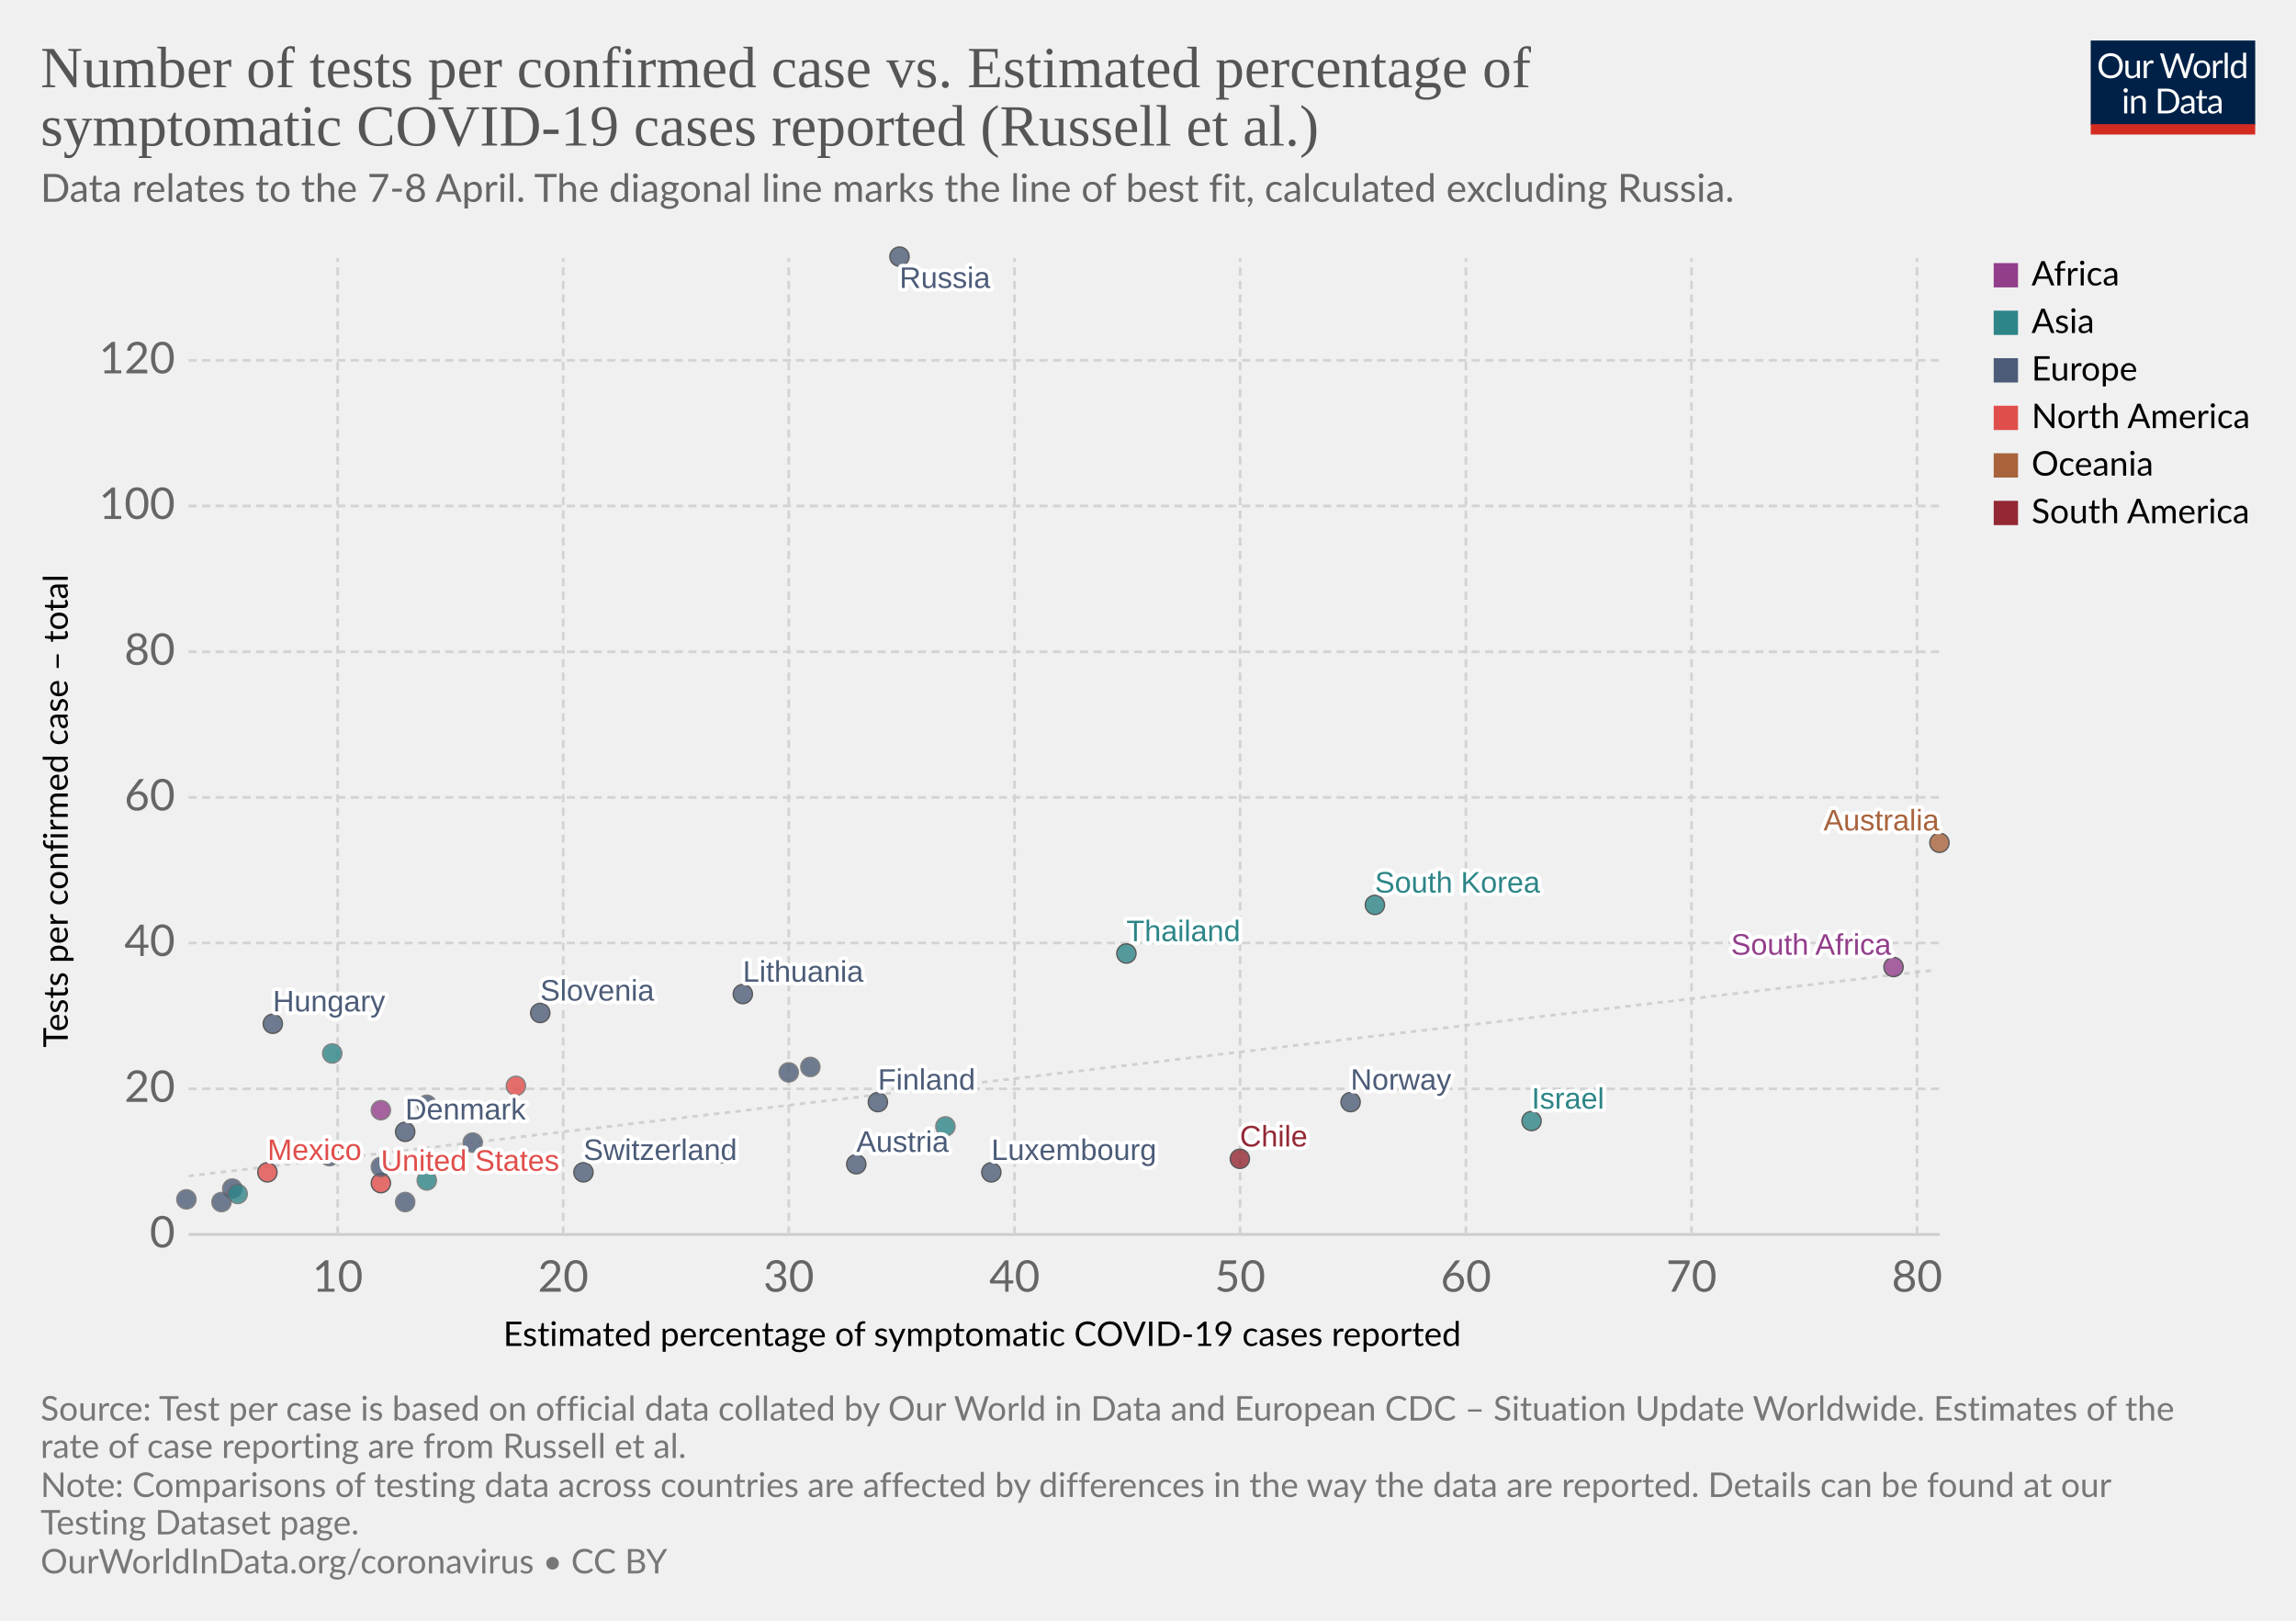
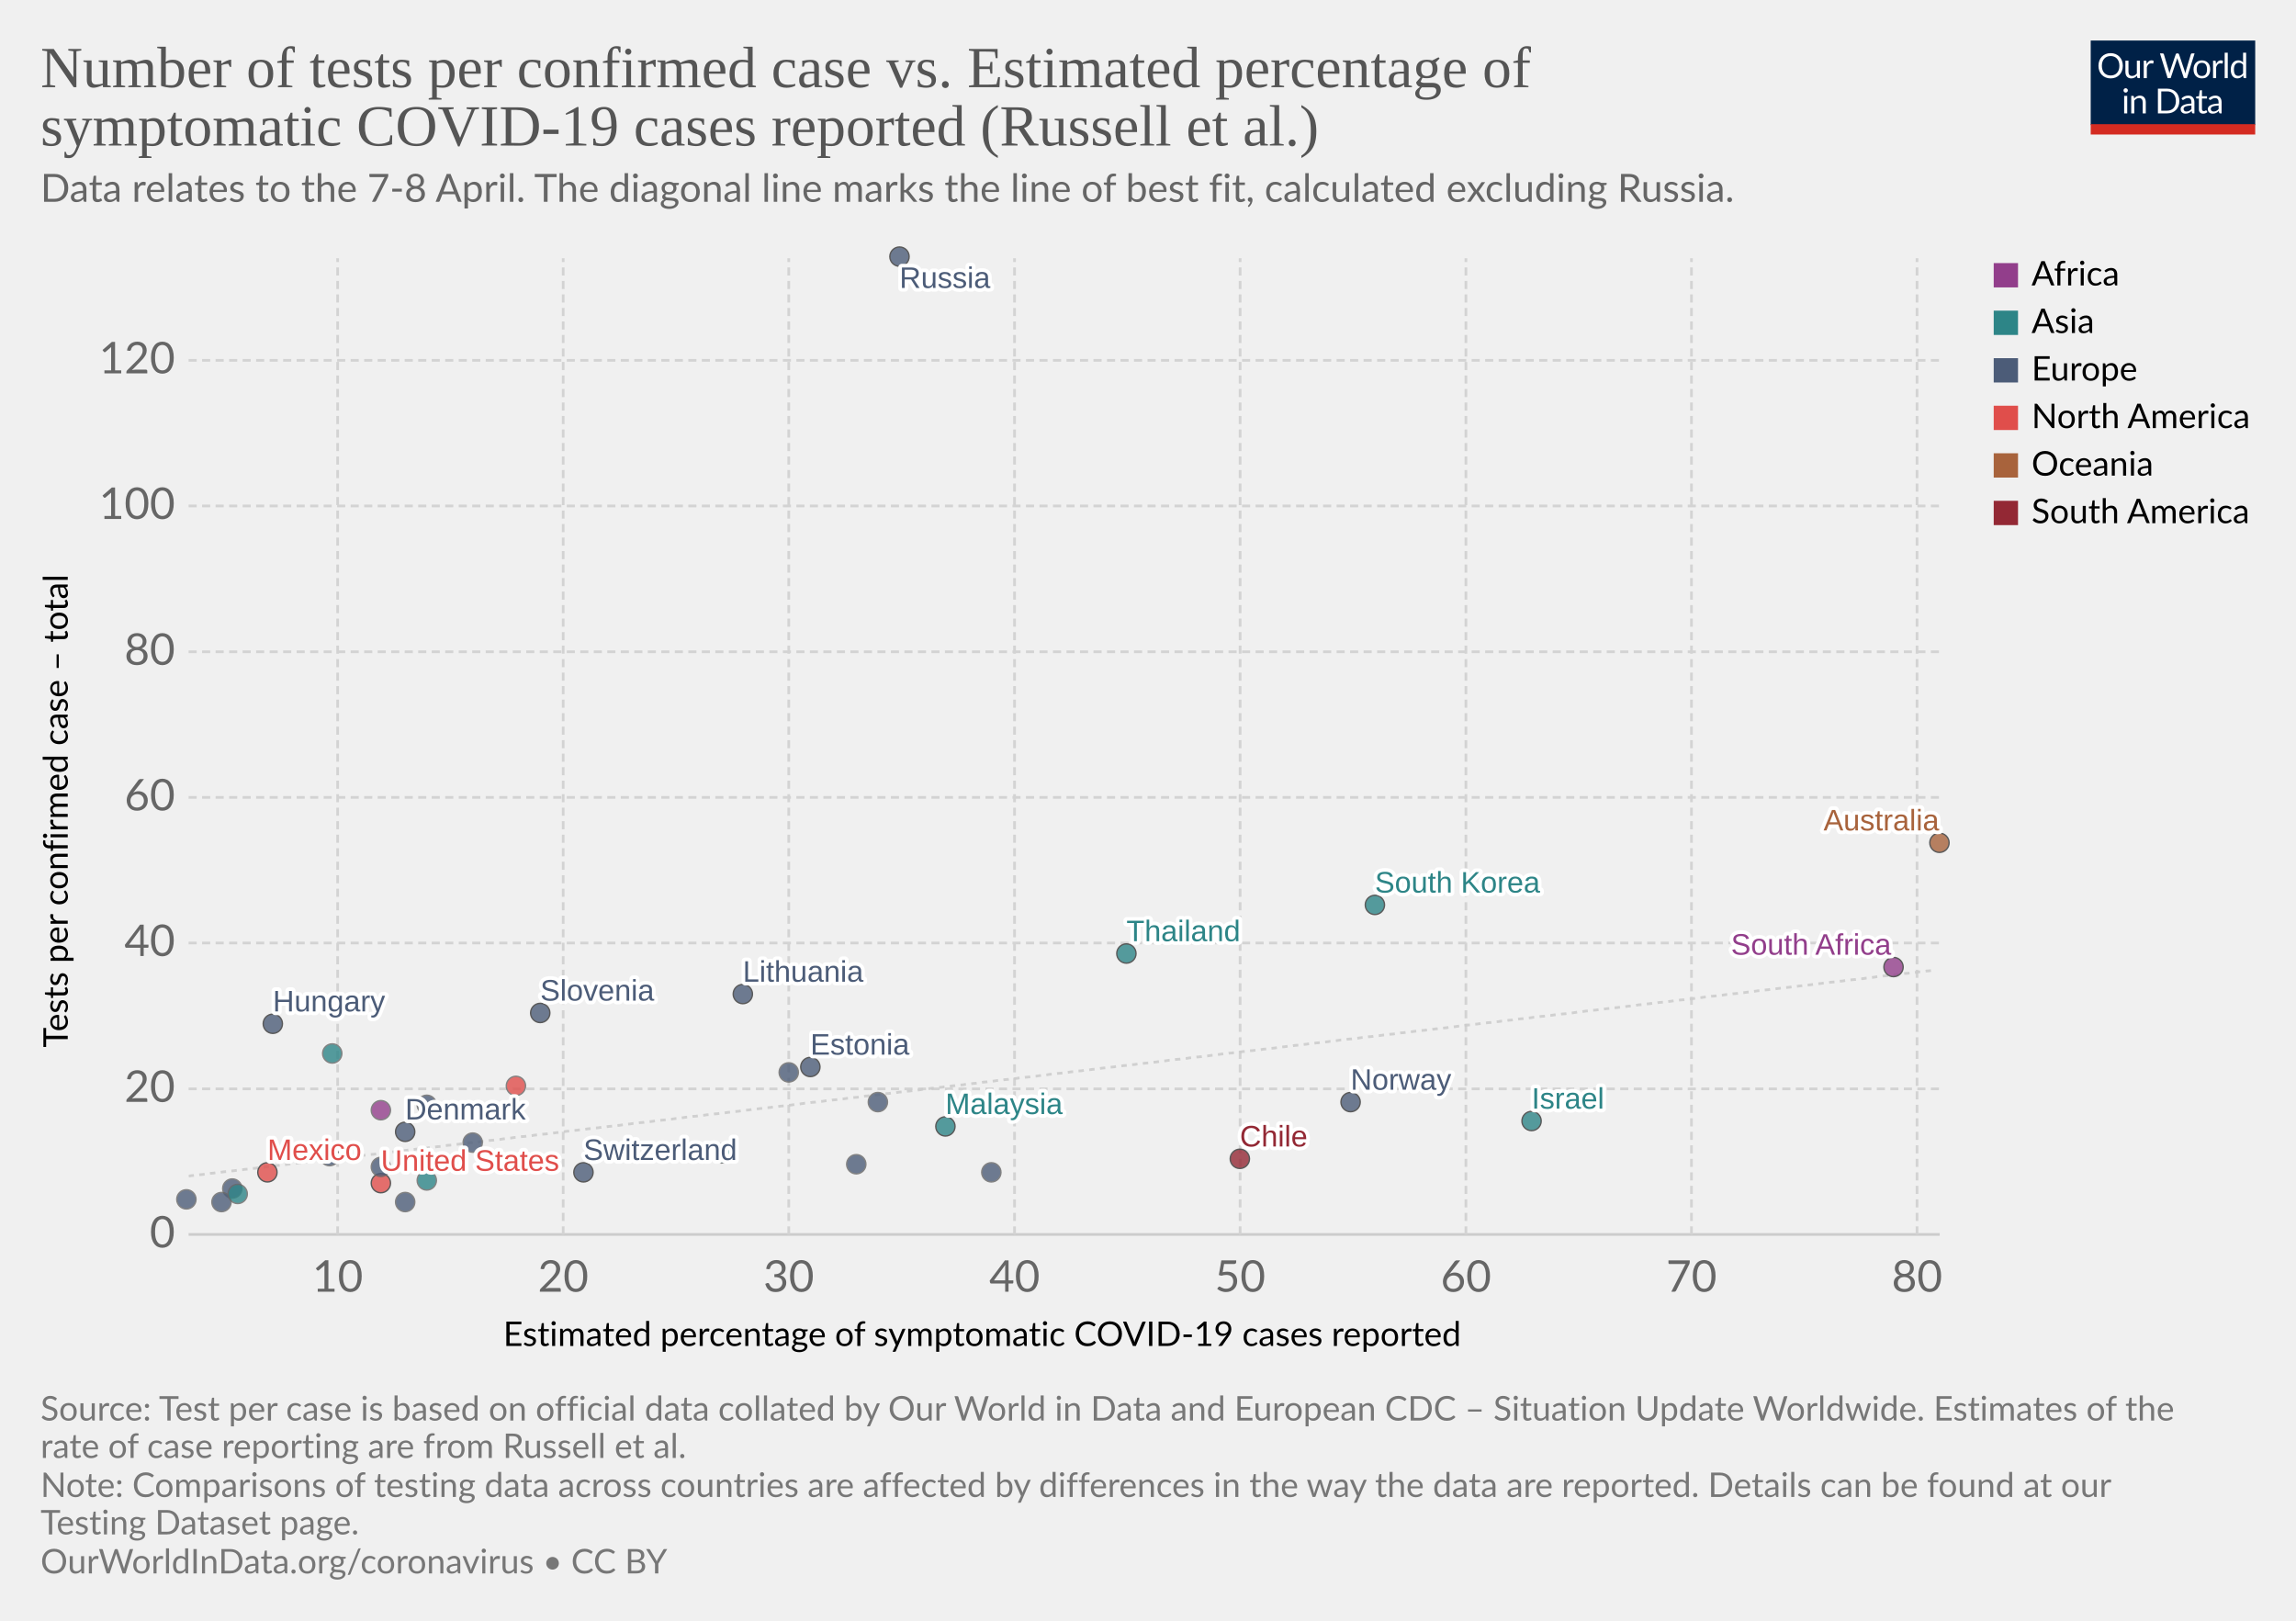
<svg xmlns="http://www.w3.org/2000/svg" version="1.1" style="background-color:#fff;-webkit-font-smoothing:antialiased" width="850" height="600" viewBox="0 0 850 600" font-family="Lato,'Helvetica Neue',Helvetica,Arial,sans-serif" font-size="18" text-rendering="optimizeLegibility">
  <g class="HeaderView">
    <g transform="matrix(.29 0 0 .29 774 15)">
      <svg width="210" height="120" viewBox="0 0 210 120" fill="none">
        <g clip-path="url(#clip0)">
          <path d="M0 0h210v107.89H0V0z" fill="#002147" />
          <path d="M40.98 32.25c0 2.36-.38 4.53-1.12 6.51a14.26 14.26 0 01-8.1 8.4c-1.9.78-4.02 1.17-6.34 1.17a16.6 16.6 0 01-6.33-1.17 14.31 14.31 0 01-8.08-8.4 18.29 18.29 0 01-1.12-6.51c0-2.36.38-4.53 1.12-6.5a14.32 14.32 0 018.07-8.44c1.92-.8 4.03-1.19 6.34-1.19 2.32 0 4.43.4 6.34 1.19 1.92.8 3.56 1.9 4.93 3.34a14.87 14.87 0 013.17 5.1 18.1 18.1 0 011.12 6.5zm-4.38 0c0-1.94-.26-3.68-.8-5.22a10.91 10.91 0 00-2.24-3.89 9.68 9.68 0 00-3.52-2.46 11.95 11.95 0 00-4.62-.86c-1.68 0-3.21.28-4.6.86a9.88 9.88 0 00-3.54 2.46 10.91 10.91 0 00-2.24 3.9c-.53 1.53-.8 3.27-.8 5.2 0 1.94.27 3.68.8 5.22a11.17 11.17 0 002.24 3.9 10.01 10.01 0 003.55 2.44c1.38.56 2.9.83 4.6.83 1.7 0 3.24-.27 4.61-.83a9.8 9.8 0 003.52-2.44 11.17 11.17 0 002.25-3.9c.53-1.54.8-3.28.8-5.21zm26.22-6.54V48H60.5c-.56 0-.9-.27-1.05-.81l-.31-2.4a12.45 12.45 0 01-3.26 2.6c-1.2.64-2.58.96-4.13.96-1.22 0-2.3-.2-3.24-.6a6.52 6.52 0 01-2.33-1.7 7.37 7.37 0 01-1.43-2.67c-.3-1.04-.46-2.2-.46-3.45V25.7h3.91v14.22c0 1.68.38 2.99 1.15 3.91.77.93 1.96 1.39 3.54 1.39 1.16 0 2.24-.27 3.23-.82a10.42 10.42 0 002.8-2.28V25.7h3.91zm8.61 4.47a9.94 9.94 0 012.6-3.56 5.64 5.64 0 013.76-1.3c.47 0 .92.05 1.34.15.44.1.83.27 1.17.49l-.3 2.92c-.09.37-.3.55-.66.55-.2 0-.5-.04-.9-.13a6.21 6.21 0 00-3.24.18c-.54.2-1.03.5-1.47.92-.42.4-.81.9-1.17 1.5-.33.58-.64 1.26-.92 2.02V48H67.7V25.71h2.25c.42 0 .72.08.88.25.16.16.27.44.33.83l.26 3.39zm61.16-13.7L122.75 48h-3.82l-7.99-24.05a21.95 21.95 0 01-.42-1.58 38.36 38.36 0 01-.44 1.58L102.05 48h-3.83L88.4 16.47h3.54c.38 0 .7.1.95.29.26.2.43.43.5.73l6.52 21.9c.1.4.2.83.28 1.28.1.46.2.94.29 1.46l.3-1.46c.12-.47.25-.9.38-1.27l7.41-21.91c.1-.25.26-.48.51-.69.27-.22.58-.33.95-.33h1.23c.38 0 .69.1.92.29.24.2.41.43.53.73l7.4 21.9a28.4 28.4 0 01.68 2.62 29.52 29.52 0 01.52-2.61l6.54-21.91c.07-.27.23-.5.48-.7.27-.21.58-.32.95-.32h3.32zm9.35 8.88c1.63 0 3.1.27 4.4.82a9.43 9.43 0 015.46 5.94c.5 1.4.74 2.98.74 4.73 0 1.76-.25 3.34-.74 4.75a9.43 9.43 0 01-5.46 5.92c-1.3.52-2.77.79-4.4.79-1.64 0-3.12-.27-4.44-.8a9.42 9.42 0 01-3.35-2.3c-.92-1-1.63-2.2-2.13-3.61-.49-1.41-.73-3-.73-4.75s.24-3.33.73-4.73c.5-1.43 1.2-2.64 2.13-3.63a9.4 9.4 0 013.35-2.31c1.32-.55 2.8-.82 4.44-.82zm0 19.89c2.2 0 3.84-.73 4.93-2.2 1.08-1.48 1.63-3.54 1.63-6.18 0-2.66-.55-4.72-1.63-6.2-1.09-1.49-2.73-2.23-4.93-2.23-1.12 0-2.09.2-2.93.57a5.7 5.7 0 00-2.06 1.65 7.5 7.5 0 00-1.24 2.67c-.26 1.04-.4 2.22-.4 3.54 0 2.64.55 4.7 1.64 6.18 1.1 1.47 2.76 2.2 4.99 2.2zm17.97-15.07a9.94 9.94 0 012.6-3.56 5.64 5.64 0 013.76-1.3c.47 0 .91.05 1.34.15.44.1.83.27 1.16.49l-.28 2.92c-.09.37-.31.55-.66.55-.2 0-.5-.04-.9-.13a6.2 6.2 0 00-3.24.18c-.54.2-1.03.5-1.47.92-.43.4-.82.9-1.17 1.5a13.1 13.1 0 00-.92 2.02V48h-3.94V25.71h2.24c.43 0 .72.08.88.25.17.16.28.44.33.83l.27 3.39zm15.04-14.59V48h-3.92V15.6h3.92zm19.55 15.43a6.22 6.22 0 00-2.38-2.05 6.7 6.7 0 00-2.86-.6c-2.07 0-3.66.75-4.77 2.23-1.12 1.48-1.68 3.6-1.68 6.33 0 1.46.13 2.7.38 3.74a7.29 7.29 0 001.1 2.56 4.35 4.35 0 001.78 1.45c.7.3 1.5.46 2.4.46 1.29 0 2.41-.3 3.36-.88a9.6 9.6 0 002.67-2.49V31.02zm3.91-15.43V48h-2.33c-.56 0-.9-.27-1.06-.81l-.35-2.71a12.13 12.13 0 01-3.25 2.77 8.28 8.28 0 01-4.23 1.06 7.31 7.31 0 01-6.14-2.9c-.73-.96-1.3-2.15-1.69-3.57a18.35 18.35 0 01.07-9.48 11.29 11.29 0 011.89-3.7 8.7 8.7 0 017.06-3.34 7.96 7.96 0 016.12 2.62V15.59h3.91zM46.61 70.71V93H42.7V70.71h3.91zm.84-7c0 .39-.08.75-.24 1.09a2.81 2.81 0 01-1.52 1.47 2.67 2.67 0 01-2.16 0 2.9 2.9 0 01-1.45-1.47 2.67 2.67 0 010-2.16c.15-.35.35-.65.6-.9.25-.27.53-.47.85-.62a2.67 2.67 0 012.16 0c.35.15.65.35.9.62.27.25.47.55.62.9.16.34.24.7.24 1.08zm7.97 10.24c.49-.54 1-1.04 1.54-1.48a9.85 9.85 0 013.66-1.84 8.96 8.96 0 015.43.35c.94.4 1.72.97 2.33 1.71a7.36 7.36 0 011.43 2.67c.32 1.04.49 2.19.49 3.45V93h-3.94V78.81c0-1.69-.4-3-1.17-3.92-.76-.93-1.93-1.4-3.5-1.4a6.6 6.6 0 00-3.25.83c-1 .56-1.92 1.31-2.77 2.27V93h-3.94V70.71h2.35c.56 0 .9.28 1.04.82l.3 2.42zm57.7 3.3c0 2.36-.37 4.5-1.11 6.44a14.3 14.3 0 01-3.17 4.98 14.1 14.1 0 01-4.93 3.2c-1.9.76-4.02 1.13-6.33 1.13H85.8V61.47h11.77c2.31 0 4.42.39 6.33 1.15a13.8 13.8 0 018.1 8.18 17.75 17.75 0 011.12 6.45zm-4.37 0c0-1.94-.26-3.67-.8-5.2a10.94 10.94 0 00-2.23-3.87 9.57 9.57 0 00-3.53-2.42 12.23 12.23 0 00-4.61-.83h-7.5v24.62h7.5c1.7 0 3.24-.28 4.61-.84a9.7 9.7 0 003.53-2.4 10.94 10.94 0 002.24-3.87c.53-1.53.8-3.26.8-5.2zm19.8 5.72c-1.8.06-3.34.2-4.62.44-1.26.22-2.3.51-3.1.88-.8.36-1.37.8-1.74 1.3-.35.5-.53 1.05-.53 1.67 0 .58.1 1.1.3 1.52a3 3 0 00.76 1.05c.34.27.73.46 1.17.6.45.11.94.17 1.45.17a7.28 7.28 0 003.5-.81 11.95 11.95 0 002.82-2.2v-4.62zm-12.65-9.11a12.73 12.73 0 013.98-2.66c1.43-.59 3-.88 4.73-.88 1.25 0 2.36.2 3.33.61a6.81 6.81 0 013.94 4.38c.33 1.04.5 2.19.5 3.43V93h-1.74a1.8 1.8 0 01-.88-.18c-.2-.13-.36-.38-.48-.74l-.44-2.12c-.59.55-1.16 1.03-1.72 1.46a9.48 9.48 0 01-3.74 1.7c-.69.15-1.46.23-2.3.23-.87 0-1.69-.12-2.45-.35a5.34 5.34 0 01-3.34-2.93 6.64 6.64 0 01-.49-2.64c0-.88.25-1.72.73-2.53a6.33 6.33 0 012.35-2.17c1.09-.63 2.5-1.15 4.25-1.54 1.75-.41 3.89-.65 6.42-.7v-1.75c0-1.73-.37-3.03-1.12-3.91-.75-.9-1.84-1.34-3.28-1.34-.97 0-1.78.12-2.44.37-.64.23-1.2.5-1.7.81l-1.23.82c-.33.23-.67.35-1 .35-.27 0-.5-.07-.69-.2a2.1 2.1 0 01-.48-.53l-.7-1.25zm27.67 19.5c-1.76 0-3.12-.5-4.07-1.48-.94-.98-1.41-2.4-1.41-4.25V74h-2.68a.9.9 0 01-.6-.2c-.16-.14-.24-.36-.24-.66v-1.56l3.65-.46.9-6.89a.9.9 0 01.29-.52.88.88 0 01.62-.22H142v7.67h6.44V74H142v13.38c0 .94.22 1.63.68 2.09.45.45 1.04.68 1.76.68a3.21 3.21 0 001.85-.53l.55-.35c.16-.12.3-.18.41-.18.2 0 .4.13.55.38l1.15 1.87a7.45 7.45 0 01-2.44 1.5c-.96.35-1.94.52-2.95.52zm19.68-10.4c-1.8.07-3.34.21-4.62.45-1.26.22-2.3.51-3.1.88-.8.36-1.37.8-1.74 1.3-.35.5-.53 1.05-.53 1.67 0 .58.1 1.1.3 1.52.18.42.44.77.76 1.05.34.27.73.46 1.17.6.45.11.94.17 1.45.17a7.3 7.3 0 003.5-.81 12.04 12.04 0 002.82-2.2v-4.62zm-12.65-9.1a12.72 12.72 0 013.99-2.66c1.42-.59 3-.88 4.72-.88 1.25 0 2.36.2 3.33.61a6.81 6.81 0 013.94 4.38c.33 1.04.5 2.19.5 3.43V93h-1.74a1.8 1.8 0 01-.88-.18c-.2-.13-.36-.38-.48-.74l-.44-2.12c-.59.55-1.16 1.03-1.72 1.46a9.48 9.48 0 01-3.74 1.7c-.69.15-1.46.23-2.3.23-.87 0-1.69-.12-2.45-.35a5.33 5.33 0 01-3.34-2.93 6.62 6.62 0 01-.49-2.64c0-.88.25-1.72.73-2.53a6.33 6.33 0 012.35-2.17c1.09-.63 2.5-1.15 4.25-1.54a31.2 31.2 0 016.42-.7v-1.75c0-1.73-.37-3.03-1.12-3.91-.75-.9-1.84-1.34-3.28-1.34-.97 0-1.78.12-2.44.37-.64.23-1.2.5-1.7.81-.46.3-.87.57-1.22.82-.34.23-.68.35-1.02.35-.26 0-.49-.07-.68-.2a1.88 1.88 0 01-.48-.53l-.7-1.25z" fill="#fff" />
          <path fill="#D42B21" d="M0 106.79h210V120H0z" />
        </g>
        <defs>
          <clipPath id="clip0">
            <path fill="#fff" d="M0 0h210v120H0z" />
          </clipPath>
        </defs>
      </svg>
    </g>
    <a href="https://ourworldindata.org/grapher/number-of-tests-per-confirmed-case-vs-estimated-percentage-of-symptomatic-covid-19-cases-reported-russel-et-al?time=earliest..latest" target="_blank" rel="noopener" font-family="&quot;Playfair Display&quot;,Georgia,&quot;Times New Roman&quot;,serif">
      <text font-size="21.6" x="15" y="32.3" fill="#555">
        <tspan x="15" y="32.28">Number of tests per confirmed case vs. Estimated percentage of</tspan>
        <tspan x="15" y="53.88">symptomatic COVID-19 cases reported (Russell et al.)</tspan>
      </text>
    </a>
    <text font-size="14.4" x="15" y="74.7" fill="#666">
      <tspan x="15" y="74.72">Data relates to the 7-8 April. The diagonal line marks the line of best fit, calculated excluding Russia.</tspan>
    </text>
  </g>
  <g class="ScatterPlot">
    <g class="DualAxisView">
      <g class="HorizontalAxis">
        <text font-size="12.6" x="186.3" y="498.3">
          <tspan x="186.3" y="498.28">Estimated percentage of symptomatic COVID-19 cases reported</tspan>
        </text>
        <text x="125" y="478.2" fill="#666" text-anchor="middle" font-size="16.2">10</text>
        <text x="208.5" y="478.2" fill="#666" text-anchor="middle" font-size="16.2">20</text>
        <text x="292" y="478.2" fill="#666" text-anchor="middle" font-size="16.2">30</text>
        <text x="375.6" y="478.2" fill="#666" text-anchor="middle" font-size="16.2">40</text>
        <text x="459.1" y="478.2" fill="#666" text-anchor="middle" font-size="16.2">50</text>
        <text x="542.7" y="478.2" fill="#666" text-anchor="middle" font-size="16.2">60</text>
        <text x="626.2" y="478.2" fill="#666" text-anchor="middle" font-size="16.2">70</text>
        <text x="709.7" y="478.2" fill="#666" text-anchor="middle" font-size="16.2">80</text>
      </g>
      <g class="VerticalAxis">
        <text font-size="12.6" x="-387.8" y="25.1" transform="rotate(-90)">
          <tspan x="-387.79" y="25.08">Tests per confirmed case – total</tspan>
        </text>
        <text x="64.82" y="457" fill="#666" dominant-baseline="middle" text-anchor="end" font-size="16.2">0</text>
        <text x="64.82" y="403.1" fill="#666" dominant-baseline="middle" text-anchor="end" font-size="16.2">20</text>
        <text x="64.82" y="349.1" fill="#666" dominant-baseline="middle" text-anchor="end" font-size="16.2">40</text>
        <text x="64.82" y="295.2" fill="#666" dominant-baseline="middle" text-anchor="end" font-size="16.2">60</text>
        <text x="64.82" y="241.3" fill="#666" dominant-baseline="middle" text-anchor="end" font-size="16.2">80</text>
        <text x="64.82" y="187.3" fill="#666" dominant-baseline="middle" text-anchor="end" font-size="16.2">100</text>
        <text x="64.82" y="133.4" fill="#666" dominant-baseline="middle" text-anchor="end" font-size="16.2">120</text>
      </g>
      <g class="AxisGridLines horizontalLines">
        <path stroke="#ccc" d="M69.82 457h648.27" />
        <path stroke="#d3d3d3" stroke-dasharray="3,2" d="M69.82 403.1h648.27M69.82 349.1h648.27M69.82 295.2h648.27M69.82 241.3h648.27M69.82 187.3h648.27M69.82 133.4h648.27" />
      </g>
      <g class="AxisGridLines verticalLines" stroke="#d3d3d3" stroke-dasharray="3,2">
        <path d="M125 457V95.6M208.5 457V95.6M292 457V95.6M375.6 457V95.6M459.1 457V95.6M542.7 457V95.6M626.2 457V95.6M709.7 457V95.6" />
      </g>
    </g>
    <g>
      <defs>
        <clipPath id="a">
          <path d="M69.82 95.6H718.1V457H69.82z" />
        </clipPath>
      </defs>
      <path d="M69.8 435.4l1.3-.2 1.3-.1 1.3-.2 1.3-.1 1.3-.2 1.3-.2 1.3-.1 1.3-.2 1.3-.1 1.3-.2 1.3-.1 1.3-.2 1.3-.1 1.3-.2 1.3-.1 1.3-.2 1.3-.1 1.3-.2 1.3-.1 1.2-.2 1.3-.1 1.3-.2 1.3-.2 1.3-.1 1.3-.2 1.3-.1 1.3-.2 1.3-.1 1.3-.2 1.3-.1 1.3-.2 1.3-.1 1.3-.2 1.3-.1 1.3-.2 1.3-.1 1.3-.2 1.3-.1 1.3-.2 1.3-.2 1.3-.1 1.3-.2 1.3-.1 1.3-.2 1.3-.1 1.3-.2 1.3-.1 1.3-.2 1.2-.1 1.3-.2 1.3-.1 1.3-.2 1.3-.1 1.3-.2 1.3-.1 1.3-.2 1.3-.2 1.3-.1 1.3-.2 1.3-.1 1.3-.2 1.3-.1 1.3-.2 1.3-.1 1.3-.2 1.3-.1 1.3-.2 1.3-.1 1.3-.2 1.3-.1 1.3-.2 1.3-.1 1.3-.2 1.3-.2 1.3-.1 1.3-.2 1.3-.1 1.2-.2 1.3-.1 1.3-.2 1.3-.1 1.3-.2 1.3-.1 1.3-.2 1.3-.1 1.3-.2 1.3-.1 1.3-.2 1.3-.1 1.3-.2 1.3-.2 1.3-.1 1.3-.2 1.3-.1 1.3-.2 1.3-.1 1.3-.2 1.3-.1 1.3-.2 1.3-.1 1.3-.2 1.3-.1 1.3-.2 1.3-.1 1.3-.2 1.3-.1 1.2-.2 1.3-.2 1.3-.1 1.3-.2 1.3-.1 1.3-.2 1.3-.1 1.3-.2 1.3-.1 1.3-.2 1.3-.1 1.3-.2 1.3-.1 1.3-.2 1.3-.1 1.3-.2 1.3-.1 1.3-.2 1.3-.2 1.3-.1 1.3-.2 1.3-.1 1.3-.2 1.3-.1 1.3-.2 1.3-.1 1.3-.2 1.3-.1 1.3-.2 1.2-.1 1.3-.2 1.3-.1 1.3-.2 1.3-.1 1.3-.2 1.3-.2 1.3-.1 1.3-.2 1.3-.1 1.3-.2 1.3-.1 1.3-.2 1.3-.1 1.3-.2 1.3-.1 1.3-.2 1.3-.1 1.3-.2 1.3-.1 1.3-.2 1.3-.1 1.3-.2 1.3-.2 1.3-.1 1.3-.2 1.3-.1 1.3-.2 1.3-.1 1.2-.2 1.3-.1 1.3-.2 1.3-.1 1.3-.2 1.3-.1 1.3-.2 1.3-.1 1.3-.2 1.3-.1 1.3-.2 1.3-.2 1.3-.1 1.3-.2 1.3-.1 1.3-.2 1.3-.1 1.3-.2 1.3-.1 1.3-.2 1.3-.1 1.3-.2 1.3-.1 1.3-.2 1.3-.1 1.3-.2 1.3-.1 1.3-.2 1.3-.2 1.2-.1 1.3-.2 1.3-.1 1.3-.2 1.3-.1 1.3-.2 1.3-.1 1.3-.2 1.3-.1 1.3-.2 1.3-.1 1.3-.2 1.3-.1 1.3-.2 1.3-.1 1.3-.2 1.3-.2 1.3-.1 1.3-.2 1.3-.1 1.3-.2 1.3-.1 1.3-.2 1.3-.1 1.3-.2 1.3-.1 1.3-.2 1.3-.1 1.3-.2 1.2-.1 1.3-.2 1.3-.1 1.3-.2 1.3-.2 1.3-.1 1.3-.2 1.3-.1 1.3-.2 1.3-.1 1.3-.2 1.3-.1 1.3-.2 1.3-.1 1.3-.2 1.3-.1 1.3-.2 1.3-.1 1.3-.2 1.3-.1 1.3-.2 1.3-.2 1.3-.1 1.3-.2 1.3-.1 1.3-.2 1.3-.1 1.3-.2 1.3-.1 1.2-.2 1.3-.1 1.3-.2 1.3-.1 1.3-.2 1.3-.1 1.3-.2 1.3-.1 1.3-.2 1.3-.2 1.3-.1 1.3-.2 1.3-.1 1.3-.2 1.3-.1 1.3-.2 1.3-.1 1.3-.2 1.3-.1 1.3-.2 1.3-.1 1.3-.2 1.3-.1 1.3-.2 1.3-.1 1.3-.2 1.3-.2 1.3-.1 1.3-.2 1.2-.1 1.3-.2 1.3-.1 1.3-.2 1.3-.1 1.3-.2 1.3-.1 1.3-.2 1.3-.1 1.3-.2 1.3-.1 1.3-.2 1.3-.1 1.3-.2 1.3-.2 1.3-.1 1.3-.2 1.3-.1 1.3-.2 1.3-.1 1.3-.2 1.3-.1 1.3-.2 1.3-.1 1.3-.2 1.3-.1 1.3-.2 1.3-.1 1.3-.2 1.2-.1 1.3-.2 1.3-.2 1.3-.1 1.3-.2 1.3-.1 1.3-.2 1.3-.1 1.3-.2 1.3-.1 1.3-.2 1.3-.1 1.3-.2 1.3-.1 1.3-.2 1.3-.1 1.3-.2 1.3-.1 1.3-.2 1.3-.2 1.3-.1 1.3-.2 1.3-.1 1.3-.2 1.3-.1 1.3-.2 1.3-.1 1.3-.2 1.3-.1 1.2-.2 1.3-.1 1.3-.2 1.3-.1 1.3-.2 1.3-.1 1.3-.2 1.3-.2 1.3-.1 1.3-.2 1.3-.1 1.3-.2 1.3-.1 1.3-.2 1.3-.1 1.3-.2 1.3-.1 1.3-.2 1.3-.1 1.3-.2 1.3-.1 1.3-.2 1.3-.1 1.3-.2 1.3-.2 1.3-.1 1.3-.2 1.3-.1 1.3-.2 1.2-.1 1.3-.2 1.3-.1 1.3-.2 1.3-.1 1.3-.2 1.3-.1 1.3-.2 1.3-.1 1.3-.2 1.3-.1 1.3-.2 1.3-.2 1.3-.1 1.3-.2 1.3-.1 1.3-.2 1.3-.1 1.3-.2 1.3-.1 1.3-.2 1.3-.1 1.3-.2 1.3-.1 1.3-.2 1.3-.1 1.3-.2 1.3-.1 1.3-.2 1.2-.2 1.3-.1 1.3-.2 1.3-.1 1.3-.2 1.3-.1 1.3-.2 1.3-.1 1.3-.2 1.3-.1 1.3-.2 1.3-.1 1.3-.2 1.3-.1 1.3-.2 1.3-.1 1.3-.2 1.3-.2 1.3-.1 1.3-.2 1.3-.1 1.3-.2 1.3-.1 1.3-.2 1.3-.1 1.3-.2 1.3-.1 1.3-.2 1.3-.1 1.2-.2 1.3-.1 1.3-.2 1.3-.1 1.3-.2 1.3-.2 1.3-.1 1.3-.2 1.3-.1 1.3-.2 1.3-.1 1.3-.2 1.3-.1 1.3-.2 1.3-.1 1.3-.2 1.3-.1 1.3-.2 1.3-.1 1.3-.2 1.3-.1 1.3-.2 1.3-.2 1.3-.1 1.3-.2 1.3-.1 1.3-.2 1.3-.1 1.3-.2 1.2-.1 1.3-.2 1.3-.1 1.3-.2 1.3-.1 1.3-.2 1.3-.1 1.3-.2 1.3-.1 1.3-.2 1.3-.2 1.3-.1 1.3-.2 1.3-.1 1.3-.2 1.3-.1 1.3-.2 1.3-.1 1.3-.2 1.3-.1 1.3-.2 1.3-.1 1.3-.2 1.3-.1 1.3-.2 1.3-.1 1.3-.2 1.3-.2 1.3-.1 1.2-.2 1.3-.1 1.3-.2 1.3-.1 1.3-.2 1.3-.1 1.3-.2 1.3-.1 1.3-.2 1.3-.1 1.3-.2 1.3-.1 1.3-.2 1.3-.1 1.3-.2 1.3-.2" clip-path="url(#a)" opacity=".9" fill="none" stroke="#ccc" stroke-dasharray="2 2" />
    </g>
    <g class="PointsWithLabels clickable" clip-path="url(#b)" font-family="Arial, sans-serif">
      <path fill="rgba(255,255,255,0)" d="M69.82 95.6H718.1V457H69.82z" />
      <defs>
        <clipPath id="b">
          <path d="M59.82 85.6H728.1V467H59.82z" />
        </clipPath>
      </defs>
      <g class="key-Thailand_0">
        <circle cx="417" cy="353" r="3.57" fill="#2D8587" opacity=".8" stroke="#333" stroke-width=".5" />
      </g>
      <g class="key-Mexico_0">
        <circle cx="99" cy="434" r="3.57" fill="#E04E4B" opacity=".8" stroke="#333" stroke-width=".5" />
      </g>
      <g class="key-South-Korea_0">
        <circle cx="509" cy="335" r="3.57" fill="#2D8587" opacity=".8" stroke="#333" stroke-width=".5" />
      </g>
-       <g class="key-Finland_0">
-         <circle cx="325" cy="408" r="3.57" fill="#4C5C78" opacity=".8" stroke="#333" stroke-width=".5" />
-       </g>
      <g class="key-Malaysia_0">
-         <circle cx="350" cy="417" r="3.57" fill="#2D8587" opacity=".8" stroke="#666" stroke-width=".5" />
+         <circle cx="350" cy="417" r="3.57" fill="#2D8587" opacity=".8" stroke="#333" stroke-width=".5" />
      </g>
      <g class="key-Israel_0">
        <circle cx="567" cy="415" r="3.57" fill="#2D8587" opacity=".8" stroke="#333" stroke-width=".5" />
      </g>
      <g class="key-Italy_0">
        <circle cx="86" cy="440" r="3.57" fill="#4C5C78" opacity=".8" stroke="#666" stroke-width=".5" />
      </g>
      <g class="key-Switzerland_0">
        <circle cx="216" cy="434" r="3.57" fill="#4C5C78" opacity=".8" stroke="#333" stroke-width=".5" />
      </g>
      <g class="key-Austria_0">
-         <circle cx="317" cy="431" r="3.57" fill="#4C5C78" opacity=".8" stroke="#333" stroke-width=".5" />
+         <circle cx="317" cy="431" r="3.57" fill="#4C5C78" opacity=".8" stroke="#666" stroke-width=".5" />
+       </g>
+       <g class="key-Finland_0">
+         <circle cx="325" cy="408" r="3.57" fill="#4C5C78" opacity=".8" stroke="#666" stroke-width=".5" />
      </g>
      <g class="key-Norway_0">
        <circle cx="500" cy="408" r="3.57" fill="#4C5C78" opacity=".8" stroke="#333" stroke-width=".5" />
      </g>
      <g class="key-Denmark_0">
        <circle cx="150" cy="419" r="3.57" fill="#4C5C78" opacity=".8" stroke="#333" stroke-width=".5" />
      </g>
+       <g class="key-Estonia_0">
+         <circle cx="300" cy="395" r="3.57" fill="#4C5C78" opacity=".8" stroke="#333" stroke-width=".5" />
+       </g>
      <g class="key-Lithuania_0">
        <circle cx="275" cy="368" r="3.57" fill="#4C5C78" opacity=".8" stroke="#333" stroke-width=".5" />
      </g>
-       <g class="key-Estonia_0">
-         <circle cx="300" cy="395" r="3.57" fill="#4C5C78" opacity=".8" stroke="#666" stroke-width=".5" />
-       </g>
      <g class="key-Belgium_0">
        <circle cx="82" cy="445" r="3.57" fill="#4C5C78" opacity=".8" stroke="#666" stroke-width=".5" />
      </g>
      <g class="key-United-States_0">
        <circle cx="141" cy="438" r="3.57" fill="#E04E4B" opacity=".8" stroke="#333" stroke-width=".5" />
      </g>
      <g class="key-Czech-Republic_0">
        <circle cx="292" cy="397" r="3.57" fill="#4C5C78" opacity=".8" stroke="#666" stroke-width=".5" />
      </g>
      <g class="key-Luxembourg_0">
-         <circle cx="367" cy="434" r="3.57" fill="#4C5C78" opacity=".8" stroke="#333" stroke-width=".5" />
+         <circle cx="367" cy="434" r="3.57" fill="#4C5C78" opacity=".8" stroke="#666" stroke-width=".5" />
+       </g>
+       <g class="key-Portugal_0">
+         <circle cx="175" cy="423" r="3.57" fill="#4C5C78" opacity=".8" stroke="#666" stroke-width=".5" />
      </g>
      <g class="key-Greece_0">
        <circle cx="158" cy="409" r="3.57" fill="#4C5C78" opacity=".8" stroke="#666" stroke-width=".5" />
      </g>
-       <g class="key-Portugal_0">
-         <circle cx="175" cy="423" r="3.57" fill="#4C5C78" opacity=".8" stroke="#666" stroke-width=".5" />
-       </g>
      <g class="key-Russia_0">
        <circle cx="333" cy="95" r="3.57" fill="#4C5C78" opacity=".8" stroke="#333" stroke-width=".5" />
      </g>
+       <g class="key-South-Africa_0">
+         <circle cx="701" cy="358" r="3.57" fill="#923E8B" opacity=".8" stroke="#333" stroke-width=".5" />
+       </g>
      <g class="key-Hungary_0">
        <circle cx="101" cy="379" r="3.57" fill="#4C5C78" opacity=".8" stroke="#333" stroke-width=".5" />
      </g>
-       <g class="key-South-Africa_0">
-         <circle cx="701" cy="358" r="3.57" fill="#923E8B" opacity=".8" stroke="#333" stroke-width=".5" />
-       </g>
      <g class="key-Serbia_0">
        <circle cx="150" cy="445" r="3.57" fill="#4C5C78" opacity=".8" stroke="#666" stroke-width=".5" />
      </g>
      <g class="key-Tunisia_0">
        <circle cx="141" cy="411" r="3.57" fill="#923E8B" opacity=".8" stroke="#666" stroke-width=".5" />
      </g>
      <g class="key-Pakistan_0">
        <circle cx="267" cy="427" r="3.57" fill="#2D8587" opacity=".8" stroke="#666" stroke-width=".5" />
      </g>
      <g class="key-Canada_0">
        <circle cx="191" cy="402" r="3.57" fill="#E04E4B" opacity=".8" stroke="#666" stroke-width=".5" />
      </g>
+       <g class="key-Slovenia_0">
+         <circle cx="200" cy="375" r="3.57" fill="#4C5C78" opacity=".8" stroke="#333" stroke-width=".5" />
+       </g>
      <g class="key-Romania_0">
        <circle cx="122" cy="428" r="3.57" fill="#4C5C78" opacity=".8" stroke="#666" stroke-width=".5" />
-       </g>
-       <g class="key-Slovenia_0">
-         <circle cx="200" cy="375" r="3.57" fill="#4C5C78" opacity=".8" stroke="#333" stroke-width=".5" />
      </g>
      <g class="key-India_0">
        <circle cx="123" cy="390" r="3.57" fill="#2D8587" opacity=".8" stroke="#666" stroke-width=".5" />
      </g>
      <g class="key-Indonesia_0">
        <circle cx="88" cy="442" r="3.57" fill="#2D8587" opacity=".8" stroke="#666" stroke-width=".5" />
      </g>
      <g class="key-Ireland_0">
        <circle cx="141" cy="432" r="3.57" fill="#4C5C78" opacity=".8" stroke="#666" stroke-width=".5" />
      </g>
      <g class="key-Australia_0">
        <circle cx="718" cy="312" r="3.57" fill="#A8633C" opacity=".8" stroke="#333" stroke-width=".5" />
      </g>
      <g class="key-Chile_0">
        <circle cx="459" cy="429" r="3.57" fill="#932834" opacity=".8" stroke="#333" stroke-width=".5" />
      </g>
      <g class="key-Turkey_0">
        <circle cx="158" cy="437" r="3.57" fill="#2D8587" opacity=".8" stroke="#666" stroke-width=".5" />
      </g>
      <g class="key-United-Kingdom_0">
        <circle cx="69" cy="444" r="3.57" fill="#4C5C78" opacity=".8" stroke="#666" stroke-width=".5" />
      </g>
      <g class="backgroundLabels" fill="#333" font-size="11" font-weight="400">
        <text x="417" y="348.43" fill="#fff" stroke="#fff" stroke-linecap="round" stroke-linejoin="round" stroke-width=".25em">Thailand</text>
        <text x="417" y="348.43" fill="#2D8587">Thailand</text>
        <text x="99" y="429.43" fill="#fff" stroke="#fff" stroke-linecap="round" stroke-linejoin="round" stroke-width=".25em">Mexico</text>
        <text x="99" y="429.43" fill="#E04E4B">Mexico</text>
        <text x="509" y="330.43" fill="#fff" stroke="#fff" stroke-linecap="round" stroke-linejoin="round" stroke-width=".25em">South Korea</text>
        <text x="509" y="330.43" fill="#2D8587">South Korea</text>
-         <text x="325" y="403.43" fill="#fff" stroke="#fff" stroke-linecap="round" stroke-linejoin="round" stroke-width=".25em">Finland</text>
-         <text x="325" y="403.43" fill="#4C5C78">Finland</text>
+         <text x="350" y="412.43" fill="#fff" stroke="#fff" stroke-linecap="round" stroke-linejoin="round" stroke-width=".25em">Malaysia</text>
+         <text x="350" y="412.43" fill="#2D8587">Malaysia</text>
        <text x="567" y="410.43" fill="#fff" stroke="#fff" stroke-linecap="round" stroke-linejoin="round" stroke-width=".25em">Israel</text>
        <text x="567" y="410.43" fill="#2D8587">Israel</text>
        <text x="216" y="429.43" fill="#fff" stroke="#fff" stroke-linecap="round" stroke-linejoin="round" stroke-width=".25em">Switzerland</text>
        <text x="216" y="429.43" fill="#4C5C78">Switzerland</text>
-         <text x="317" y="426.43" fill="#fff" stroke="#fff" stroke-linecap="round" stroke-linejoin="round" stroke-width=".25em">Austria</text>
-         <text x="317" y="426.43" fill="#4C5C78">Austria</text>
        <text x="500" y="403.43" fill="#fff" stroke="#fff" stroke-linecap="round" stroke-linejoin="round" stroke-width=".25em">Norway</text>
        <text x="500" y="403.43" fill="#4C5C78">Norway</text>
        <text x="150" y="414.43" fill="#fff" stroke="#fff" stroke-linecap="round" stroke-linejoin="round" stroke-width=".25em">Denmark</text>
        <text x="150" y="414.43" fill="#4C5C78">Denmark</text>
+         <text x="300" y="390.43" fill="#fff" stroke="#fff" stroke-linecap="round" stroke-linejoin="round" stroke-width=".25em">Estonia</text>
+         <text x="300" y="390.43" fill="#4C5C78">Estonia</text>
        <text x="275" y="363.43" fill="#fff" stroke="#fff" stroke-linecap="round" stroke-linejoin="round" stroke-width=".25em">Lithuania</text>
        <text x="275" y="363.43" fill="#4C5C78">Lithuania</text>
        <text x="141" y="433.43" fill="#fff" stroke="#fff" stroke-linecap="round" stroke-linejoin="round" stroke-width=".25em">United States</text>
        <text x="141" y="433.43" fill="#E04E4B">United States</text>
-         <text x="367" y="429.43" fill="#fff" stroke="#fff" stroke-linecap="round" stroke-linejoin="round" stroke-width=".25em">Luxembourg</text>
-         <text x="367" y="429.43" fill="#4C5C78">Luxembourg</text>
        <text x="333" y="106.6" fill="#fff" stroke="#fff" stroke-linecap="round" stroke-linejoin="round" stroke-width=".25em">Russia</text>
        <text x="333" y="106.6" fill="#4C5C78">Russia</text>
+         <text x="640.83" y="353.43" fill="#fff" stroke="#fff" stroke-linecap="round" stroke-linejoin="round" stroke-width=".25em">South Africa</text>
+         <text x="640.83" y="353.43" fill="#923E8B">South Africa</text>
        <text x="101" y="374.43" fill="#fff" stroke="#fff" stroke-linecap="round" stroke-linejoin="round" stroke-width=".25em">Hungary</text>
        <text x="101" y="374.43" fill="#4C5C78">Hungary</text>
-         <text x="640.83" y="353.43" fill="#fff" stroke="#fff" stroke-linecap="round" stroke-linejoin="round" stroke-width=".25em">South Africa</text>
-         <text x="640.83" y="353.43" fill="#923E8B">South Africa</text>
        <text x="200" y="370.43" fill="#fff" stroke="#fff" stroke-linecap="round" stroke-linejoin="round" stroke-width=".25em">Slovenia</text>
        <text x="200" y="370.43" fill="#4C5C78">Slovenia</text>
        <text x="675.1" y="307.43" fill="#fff" stroke="#fff" stroke-linecap="round" stroke-linejoin="round" stroke-width=".25em">Australia</text>
        <text x="675.1" y="307.43" fill="#A8633C">Australia</text>
        <text x="459" y="424.43" fill="#fff" stroke="#fff" stroke-linecap="round" stroke-linejoin="round" stroke-width=".25em">Chile</text>
        <text x="459" y="424.43" fill="#932834">Chile</text>
      </g>
    </g>
    <g class="ScatterColorLegend clickable" cursor="pointer">
      <g class="legendMark">
        <path fill="#923E8B" d="M738.09 97.4h9v9h-9z" />
        <text font-size="12.6" x="752.1" y="105.7">
          <tspan x="752.09" y="105.68">Africa</tspan>
        </text>
      </g>
      <g class="legendMark">
        <path fill="#2D8587" d="M738.09 115h9v9h-9z" />
        <text font-size="12.6" x="752.1" y="123.3">
          <tspan x="752.09" y="123.28">Asia</tspan>
        </text>
      </g>
      <g class="legendMark">
        <path fill="#4C5C78" d="M738.09 132.6h9v9h-9z" />
        <text font-size="12.6" x="752.1" y="140.9">
          <tspan x="752.09" y="140.88">Europe</tspan>
        </text>
      </g>
      <g class="legendMark">
        <path fill="#E04E4B" d="M738.09 150.2h9v9h-9z" />
        <text font-size="12.6" x="752.1" y="158.5">
          <tspan x="752.09" y="158.48">North America</tspan>
        </text>
      </g>
      <g class="legendMark">
        <path fill="#A8633C" d="M738.09 167.8h9v9h-9z" />
        <text font-size="12.6" x="752.1" y="176.1">
          <tspan x="752.09" y="176.08">Oceania</tspan>
        </text>
      </g>
      <g class="legendMark">
        <path fill="#932834" d="M738.09 185.4h9v9h-9z" />
        <text font-size="12.6" x="752.1" y="193.7">
          <tspan x="752.09" y="193.68">South America</tspan>
        </text>
      </g>
    </g>
  </g>
  <g class="SourcesFooter" fill="#777">
    <g class="clickable" fill="#777">
      <text font-size="12.6" x="15" y="525.9">
        <tspan x="15" y="525.88">Source: Test per case is based on official data collated by Our World in Data and European CDC – Situation Update Worldwide. Estimates of the</tspan>
        <tspan x="15" y="539.74">rate of case reporting are from Russell et al.</tspan>
      </text>
    </g>
    <text font-size="12.6" x="15" y="554.2">
      <tspan x="15" y="554.18">Note: Comparisons of testing data across countries are affected by differences in the way the data are reported. Details can be found at our</tspan>
      <tspan x="15" y="568.04">Testing Dataset page.</tspan>
    </text>
    <text font-size="12.6" x="15" y="582.5">
      <tspan x="15" y="582.48">
        <a target="_blank" href="https://ourworldindata.org/coronavirus" fill="#777">OurWorldInData.org/coronavirus</a> • <a class="cclogo" href="http://creativecommons.org/licenses/by/4.0/deed.en_US" target="_blank" fill="#777">CC BY</a>
      </tspan>
    </text>
  </g>
</svg>
